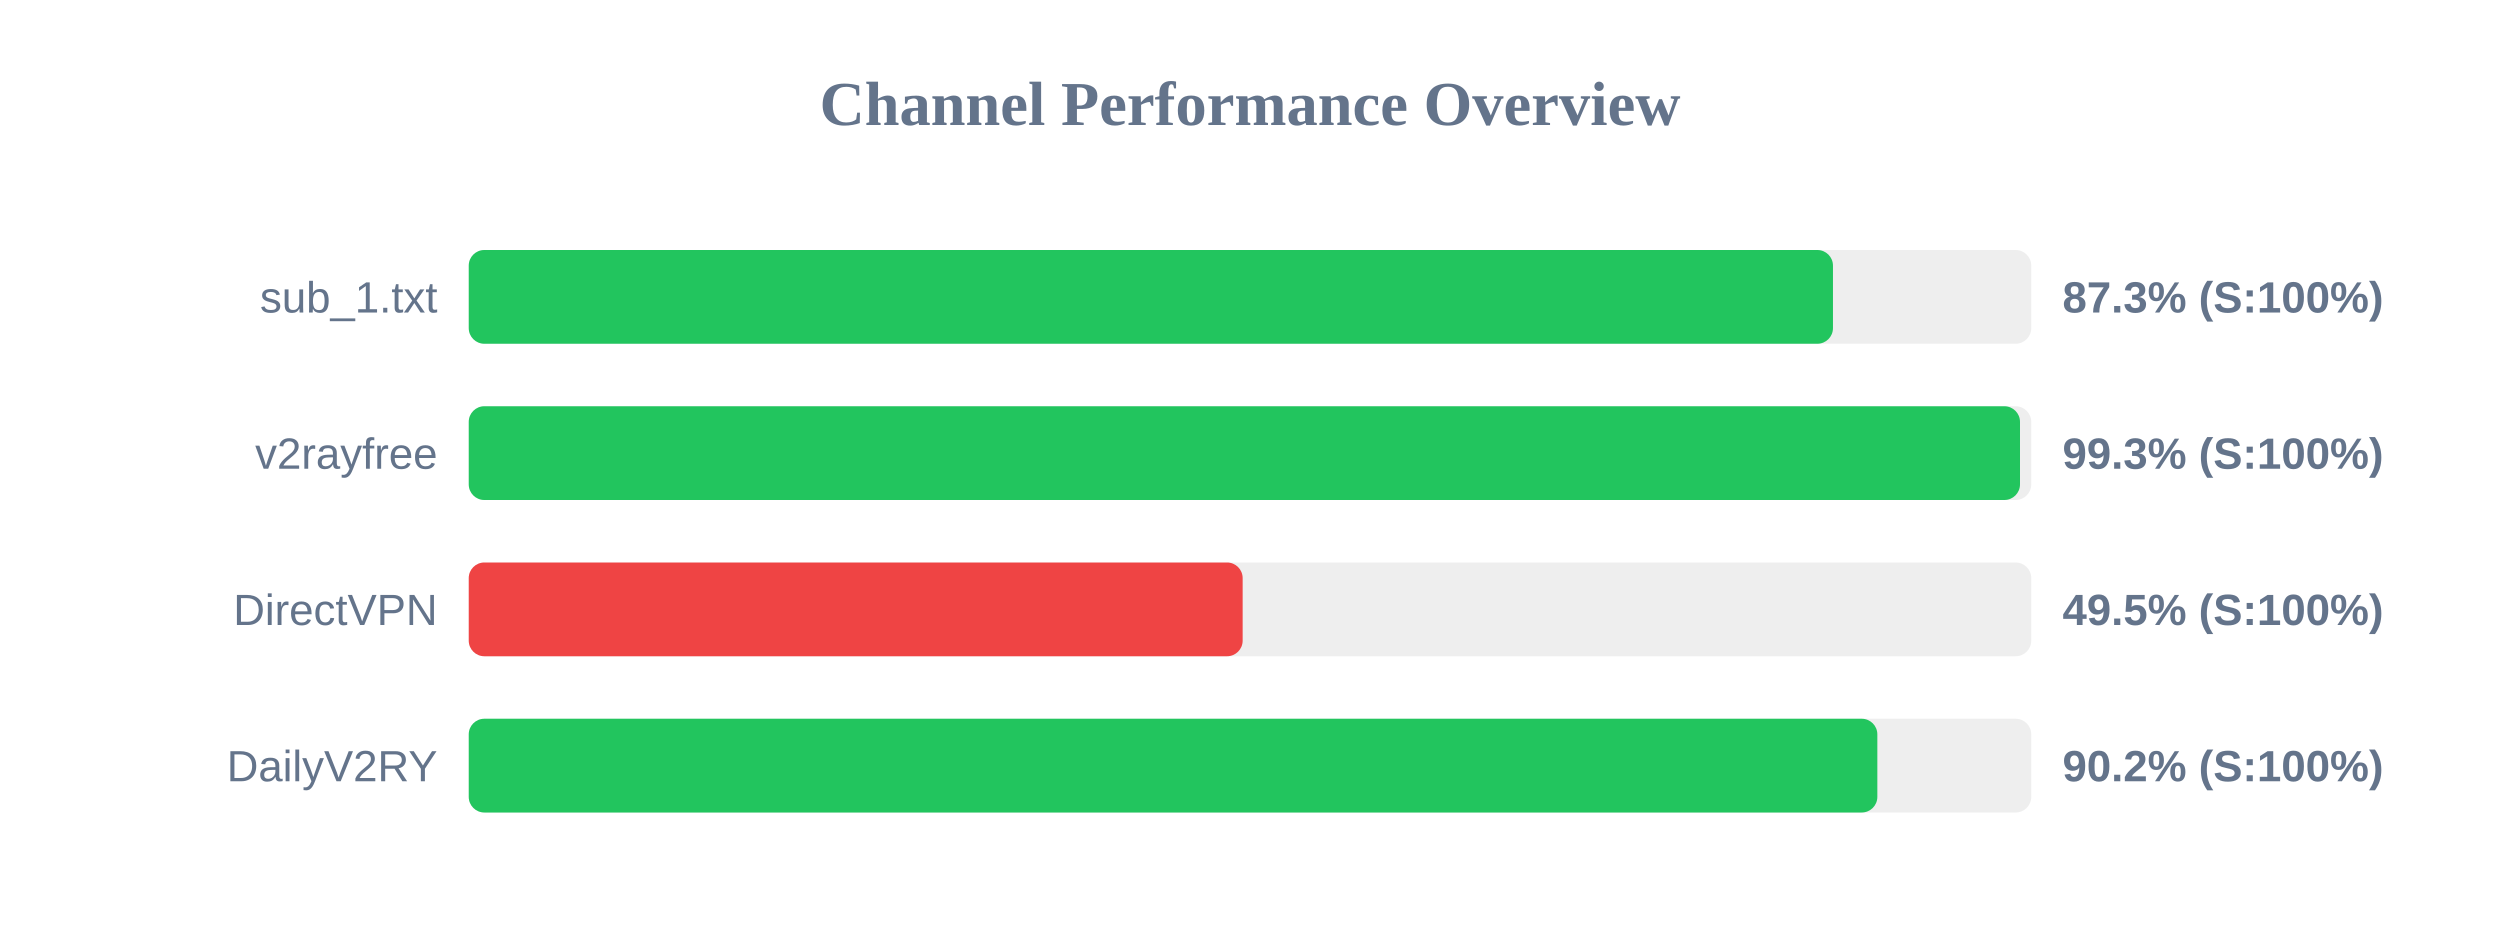
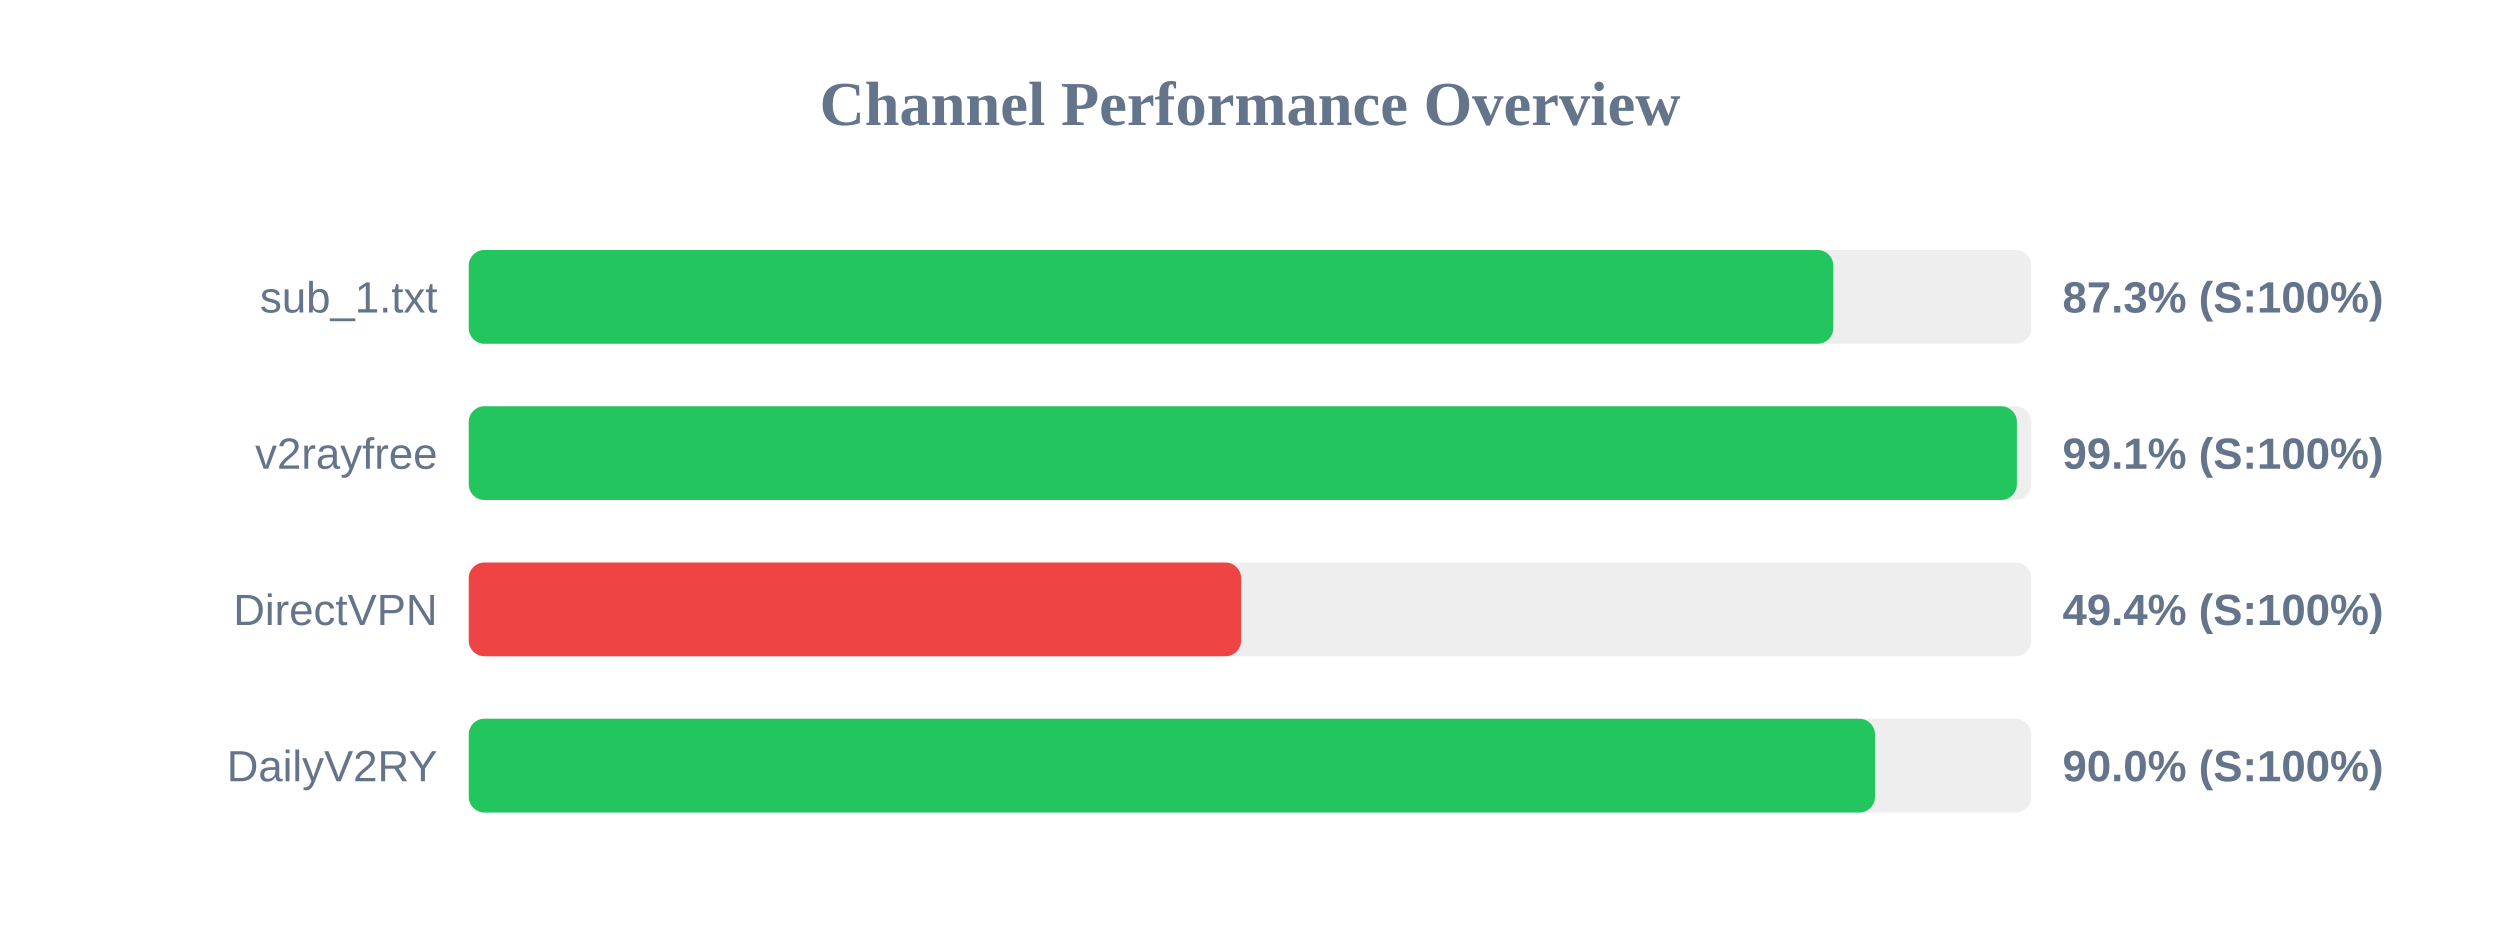
<svg xmlns="http://www.w3.org/2000/svg" width="800" height="300" version="1.1">
  <style>
        .row { font: 14px Arial; fill: #64748b; }
        .score { font: bold 14px Arial; fill: #64748b; }
    </style>
  <text x="400" y="40" text-anchor="middle" font-size="20px" font-weight="bold" fill="#64748b">Channel Performance Overview</text>
  <rect x="150" y="80" width="500" height="30" fill="#eee" rx="5" />
-   <rect x="150" y="80" width="436.55" height="30" fill="#22c55e" rx="5" />
+   <rect x="150" y="80" width="436.65" height="30" fill="#22c55e" rx="5" />
  <text x="140" y="100" text-anchor="end" class="row">sub_1.txt</text>
  <text x="660" y="100" text-anchor="start" class="score">87.3% (S:100%)</text>
  <rect x="150" y="130" width="500" height="30" fill="#eee" rx="5" />
-   <rect x="150" y="130" width="496.4" height="30" fill="#22c55e" rx="5" />
+   <rect x="150" y="130" width="495.4" height="30" fill="#22c55e" rx="5" />
  <text x="140" y="150" text-anchor="end" class="row">v2rayfree</text>
-   <text x="660" y="150" text-anchor="start" class="score">99.3% (S:100%)</text>
+   <text x="660" y="150" text-anchor="start" class="score">99.1% (S:100%)</text>
  <rect x="150" y="180" width="500" height="30" fill="#eee" rx="5" />
-   <rect x="150" y="180" width="247.65" height="30" fill="#ef4444" rx="5" />
+   <rect x="150" y="180" width="247.15" height="30" fill="#ef4444" rx="5" />
  <text x="140" y="200" text-anchor="end" class="row">DirectVPN</text>
-   <text x="660" y="200" text-anchor="start" class="score">49.5% (S:100%)</text>
+   <text x="660" y="200" text-anchor="start" class="score">49.4% (S:100%)</text>
  <rect x="150" y="230" width="500" height="30" fill="#eee" rx="5" />
-   <rect x="150" y="230" width="450.75" height="30" fill="#22c55e" rx="5" />
+   <rect x="150" y="230" width="450.0" height="30" fill="#22c55e" rx="5" />
  <text x="140" y="250" text-anchor="end" class="row">DailyV2RY</text>
-   <text x="660" y="250" text-anchor="start" class="score">90.2% (S:100%)</text>
+   <text x="660" y="250" text-anchor="start" class="score">90.0% (S:100%)</text>
</svg>
